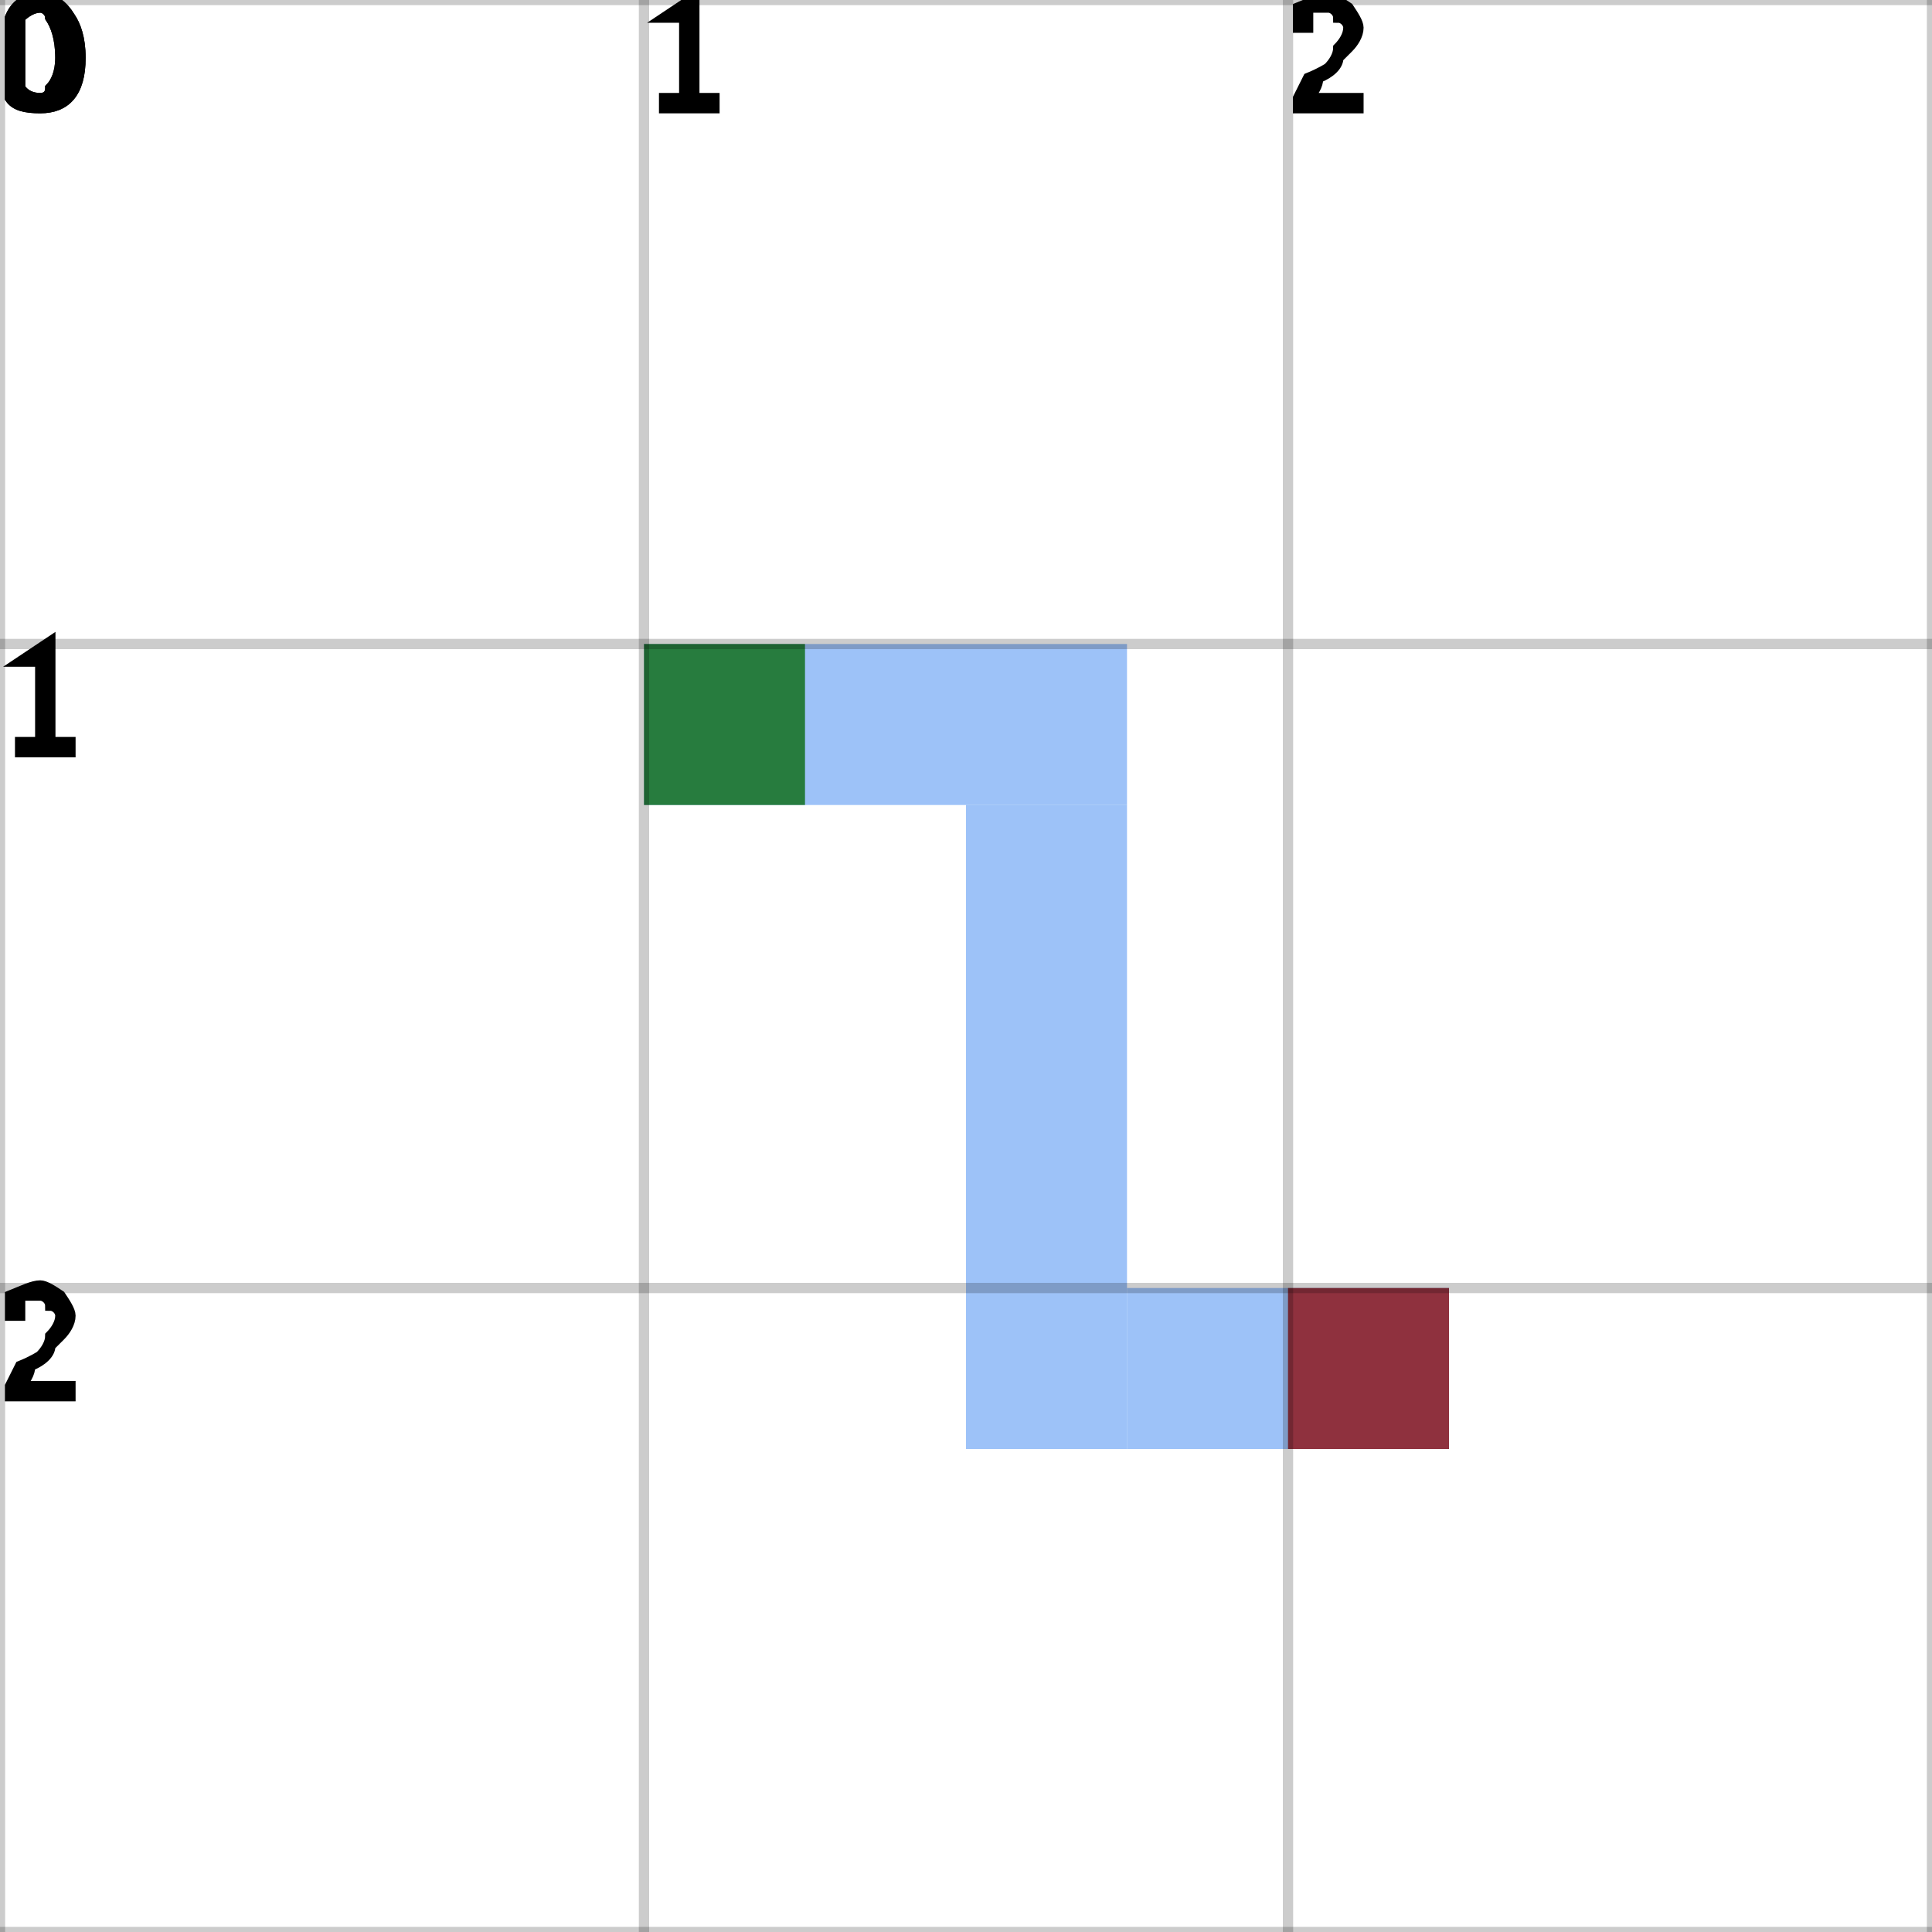
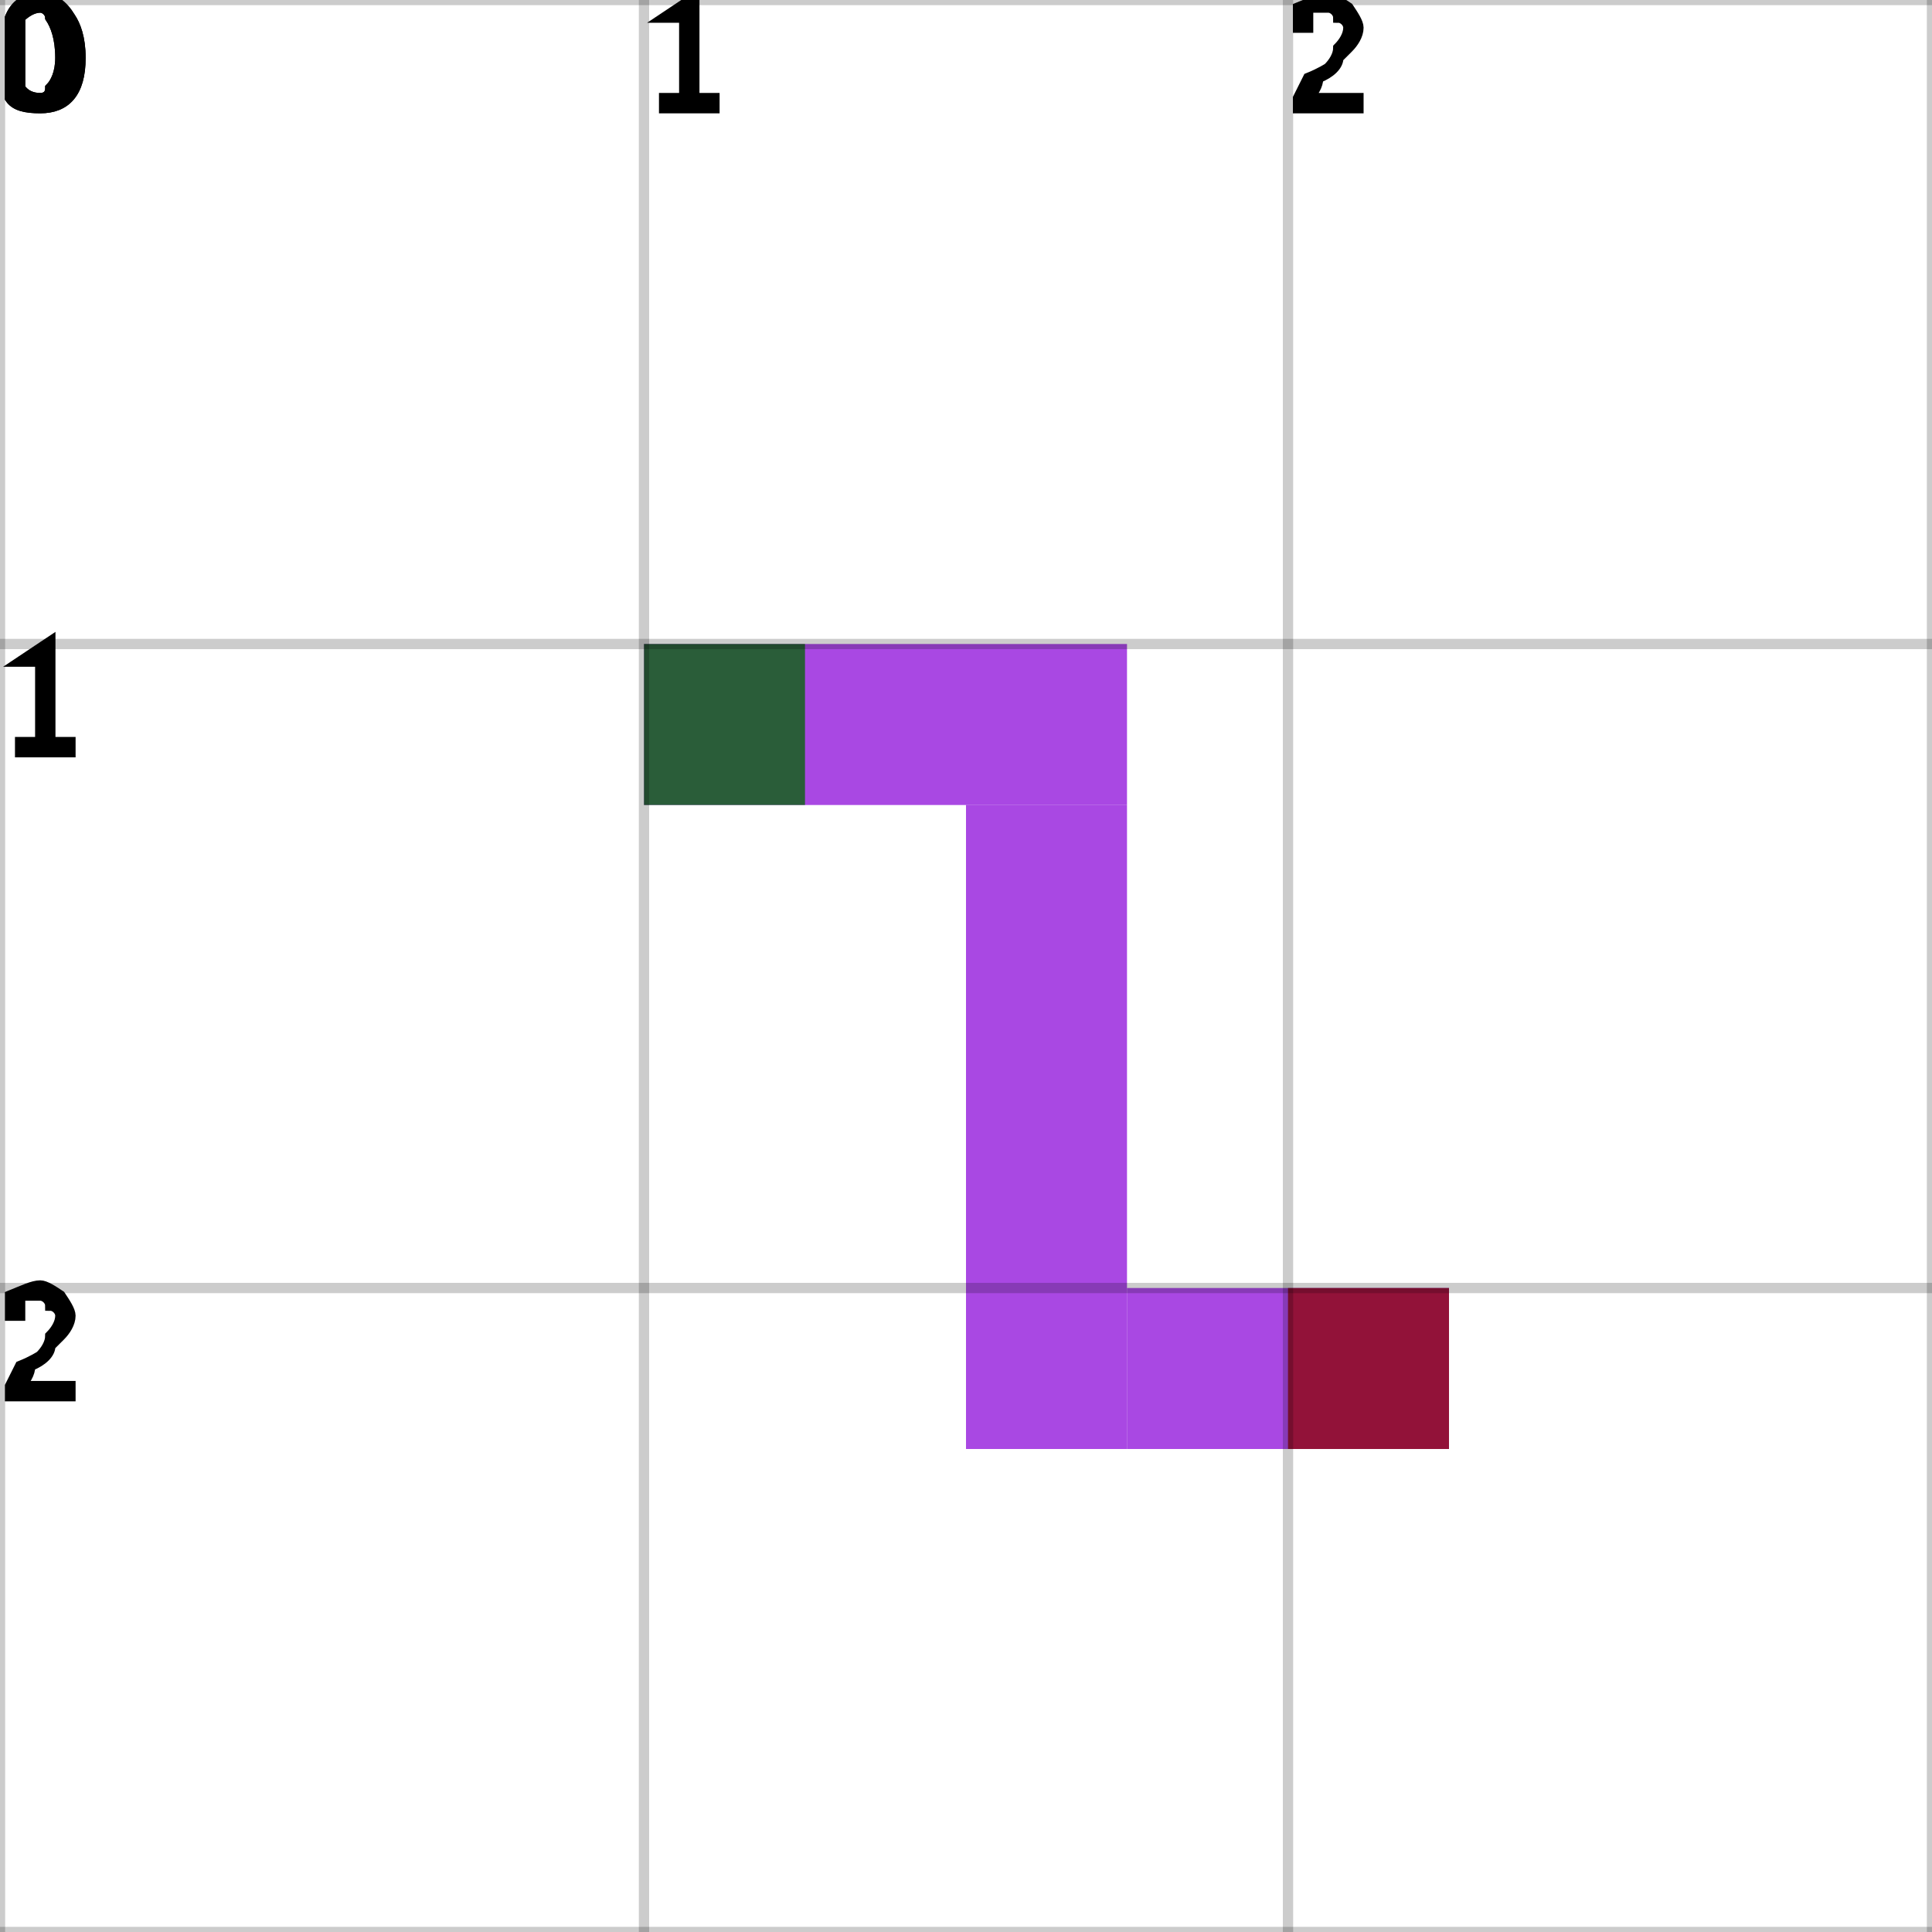
<svg xmlns="http://www.w3.org/2000/svg" height="100%" viewBox="0 0 3 3" width="100%" background-color="none">
-   <path d="M 1 1.25 L 1.75 1.25 L 1.75 1 L 1 1 Z" fill="#7CAEF5" opacity="0.75" stroke="transparent" stroke-width="0.5" />
-   <path d="M 1.75 1.25 L 1.5 1.25 L 1.5 2.25 L 1.75 2.25 Z" fill="#7CAEF5" opacity="0.75" stroke="transparent" stroke-width="0.5" />
-   <path d="M 1.75 2.25 L 2.25 2.25 L 2.25 2 L 1.75 2 Z" fill="#7CAEF5" opacity="0.75" stroke="transparent" stroke-width="0.5" />
+   <path d="M 1 1.25 L 1.75 1.25 L 1.75 1 L 1 1 Z" fill="#8C0BD9" opacity="0.75" stroke="transparent" stroke-width="0.5" />
+   <path d="M 1.75 1.25 L 1.5 1.25 L 1.5 2.25 L 1.75 2.25 Z" fill="#8C0BD9" opacity="0.75" stroke="transparent" stroke-width="0.5" />
+   <path d="M 1.75 2.25 L 2.25 2.25 L 2.25 2 L 1.75 2 Z" fill="#8C0BD9" opacity="0.75" stroke="transparent" stroke-width="0.5" />
  <rect fill="darkGreen" height="0.25" opacity="0.75" stroke="transparent" stroke-width="0.5" width="0.25" x="1" y="1" />
  <rect fill="darkRed" height="0.25" opacity="0.75" stroke="transparent" stroke-width="0.5" width="0.25" x="2" y="2" />
  <line dominant-baseline="hanging" fill="transparent" font-size="0.25" opacity="0.2" stroke="black" stroke-width="0.016" text-anchor="start" x1="0" x2="0" y1="0" y2="3" />
  <text dominant-baseline="hanging" fill="black" font-size="0.25" opacity="1" stroke="black" stroke-width="0.016" text-anchor="start" x="0" y="0">0</text>
  <line dominant-baseline="hanging" fill="transparent" font-size="0.25" opacity="0.2" stroke="black" stroke-width="0.016" text-anchor="start" x1="1" x2="1" y1="0" y2="3" />
  <text dominant-baseline="hanging" fill="black" font-size="0.25" opacity="1" stroke="black" stroke-width="0.016" text-anchor="start" x="1" y="0">1</text>
  <line dominant-baseline="hanging" fill="transparent" font-size="0.25" opacity="0.2" stroke="black" stroke-width="0.016" text-anchor="start" x1="2" x2="2" y1="0" y2="3" />
  <text dominant-baseline="hanging" fill="black" font-size="0.25" opacity="1" stroke="black" stroke-width="0.016" text-anchor="start" x="2" y="0">2</text>
  <line dominant-baseline="hanging" fill="transparent" font-size="0.25" opacity="0.2" stroke="black" stroke-width="0.016" text-anchor="start" x1="3" x2="3" y1="0" y2="3" />
  <line dominant-baseline="hanging" fill="transparent" font-size="0.25" opacity="0.2" stroke="black" stroke-width="0.016" text-anchor="start" x1="0" x2="3" y1="0" y2="0" />
  <text dominant-baseline="hanging" fill="black" font-size="0.25" opacity="1" stroke="black" stroke-width="0.016" text-anchor="start" x="0" y="0">0</text>
  <line dominant-baseline="hanging" fill="transparent" font-size="0.25" opacity="0.2" stroke="black" stroke-width="0.016" text-anchor="start" x1="0" x2="3" y1="1" y2="1" />
  <text dominant-baseline="hanging" fill="black" font-size="0.25" opacity="1" stroke="black" stroke-width="0.016" text-anchor="start" x="0" y="1">1</text>
  <line dominant-baseline="hanging" fill="transparent" font-size="0.25" opacity="0.2" stroke="black" stroke-width="0.016" text-anchor="start" x1="0" x2="3" y1="2" y2="2" />
  <text dominant-baseline="hanging" fill="black" font-size="0.25" opacity="1" stroke="black" stroke-width="0.016" text-anchor="start" x="0" y="2">2</text>
  <line dominant-baseline="hanging" fill="transparent" font-size="0.25" opacity="0.2" stroke="black" stroke-width="0.016" text-anchor="start" x1="0" x2="3" y1="3" y2="3" />
</svg>
